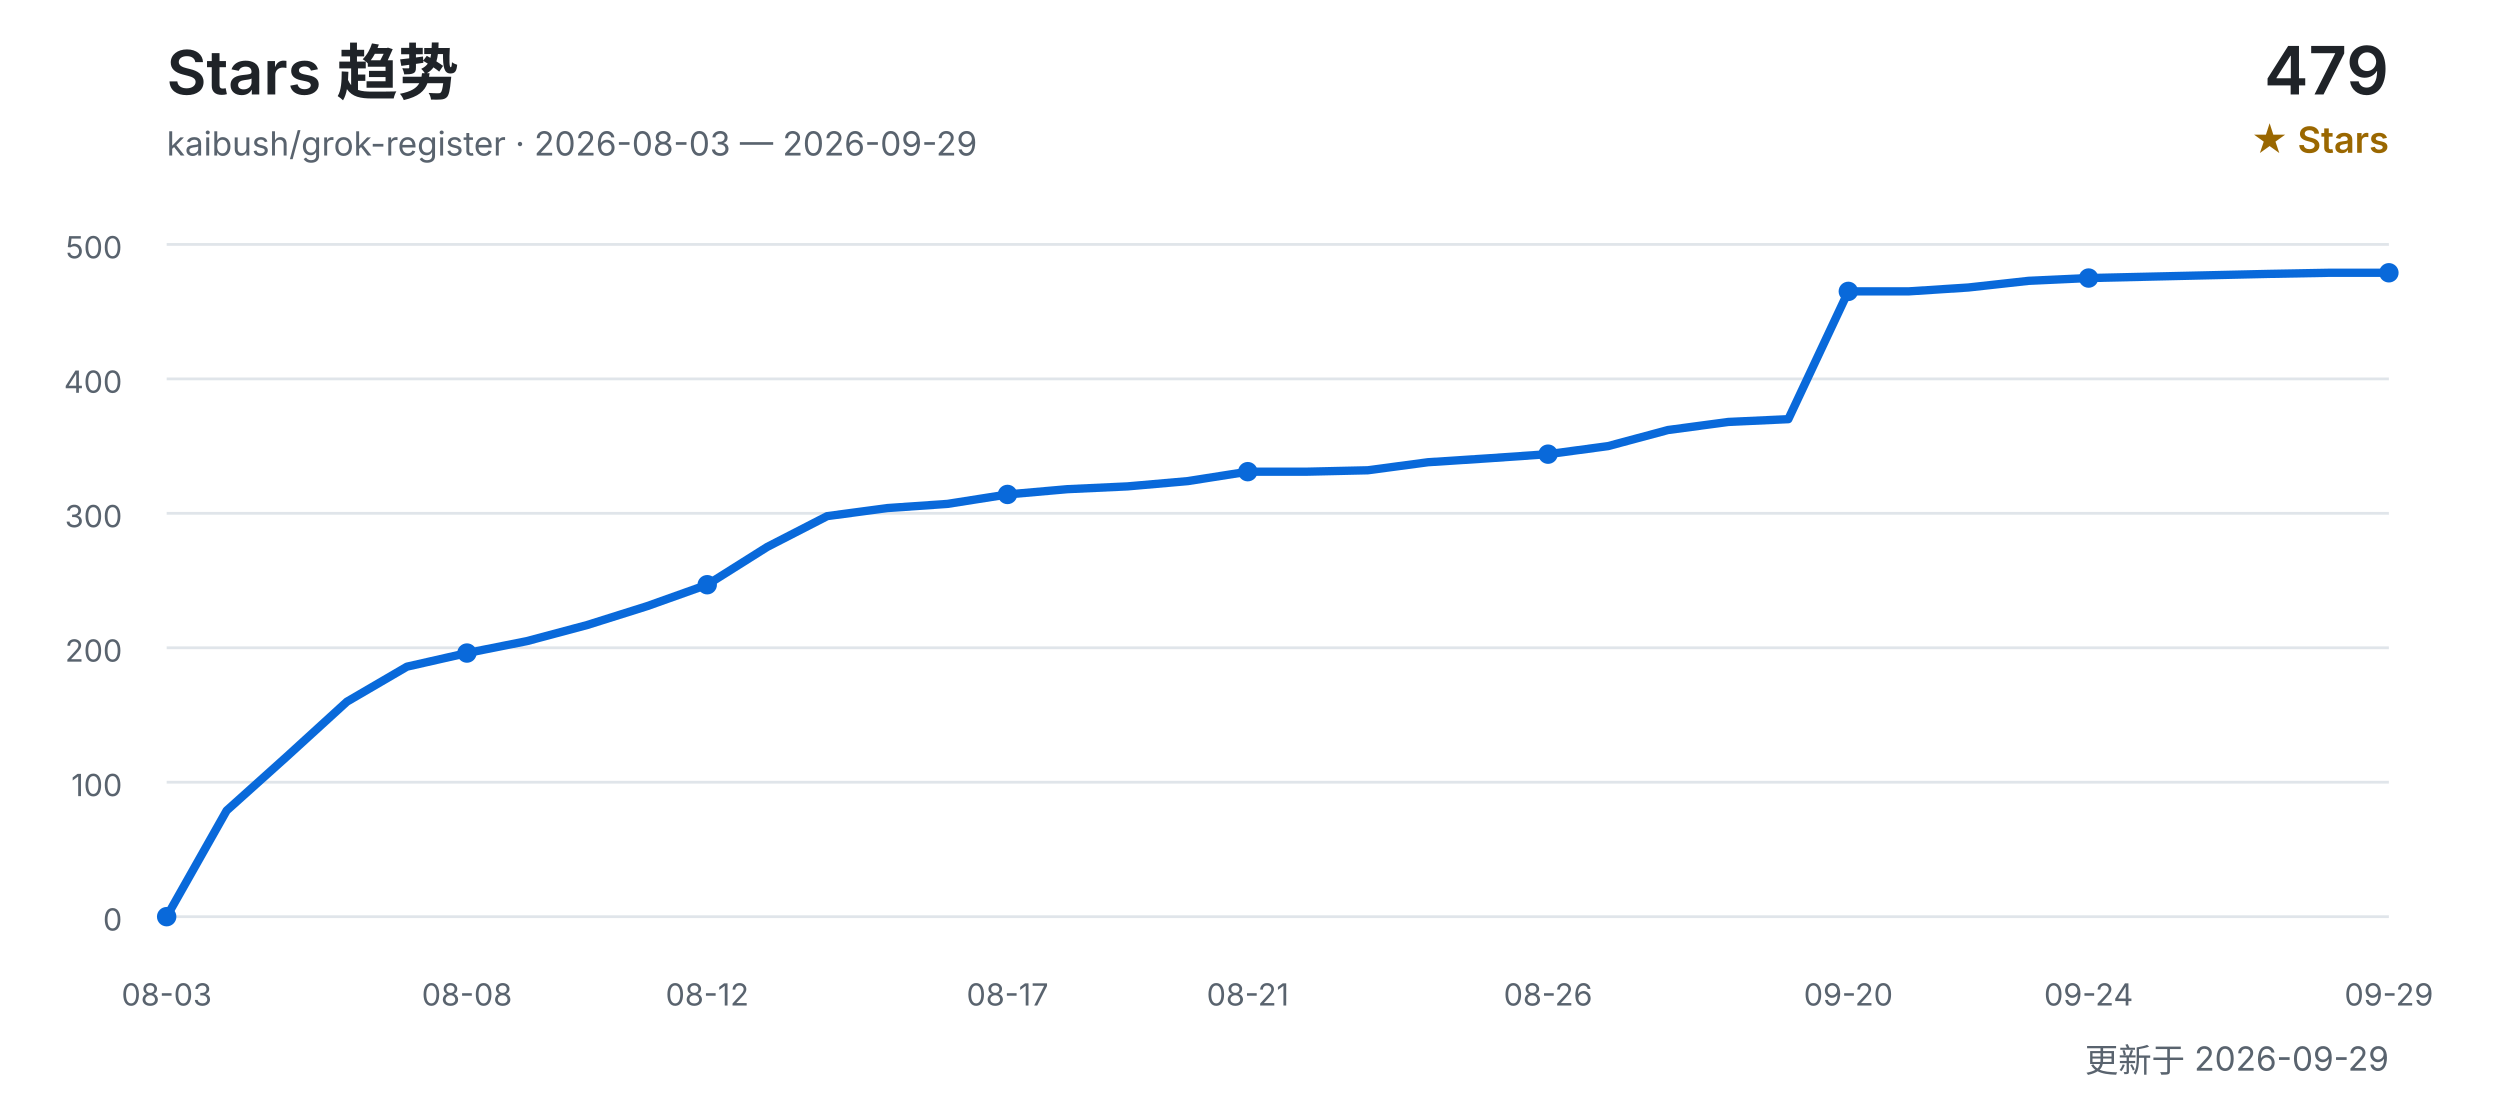
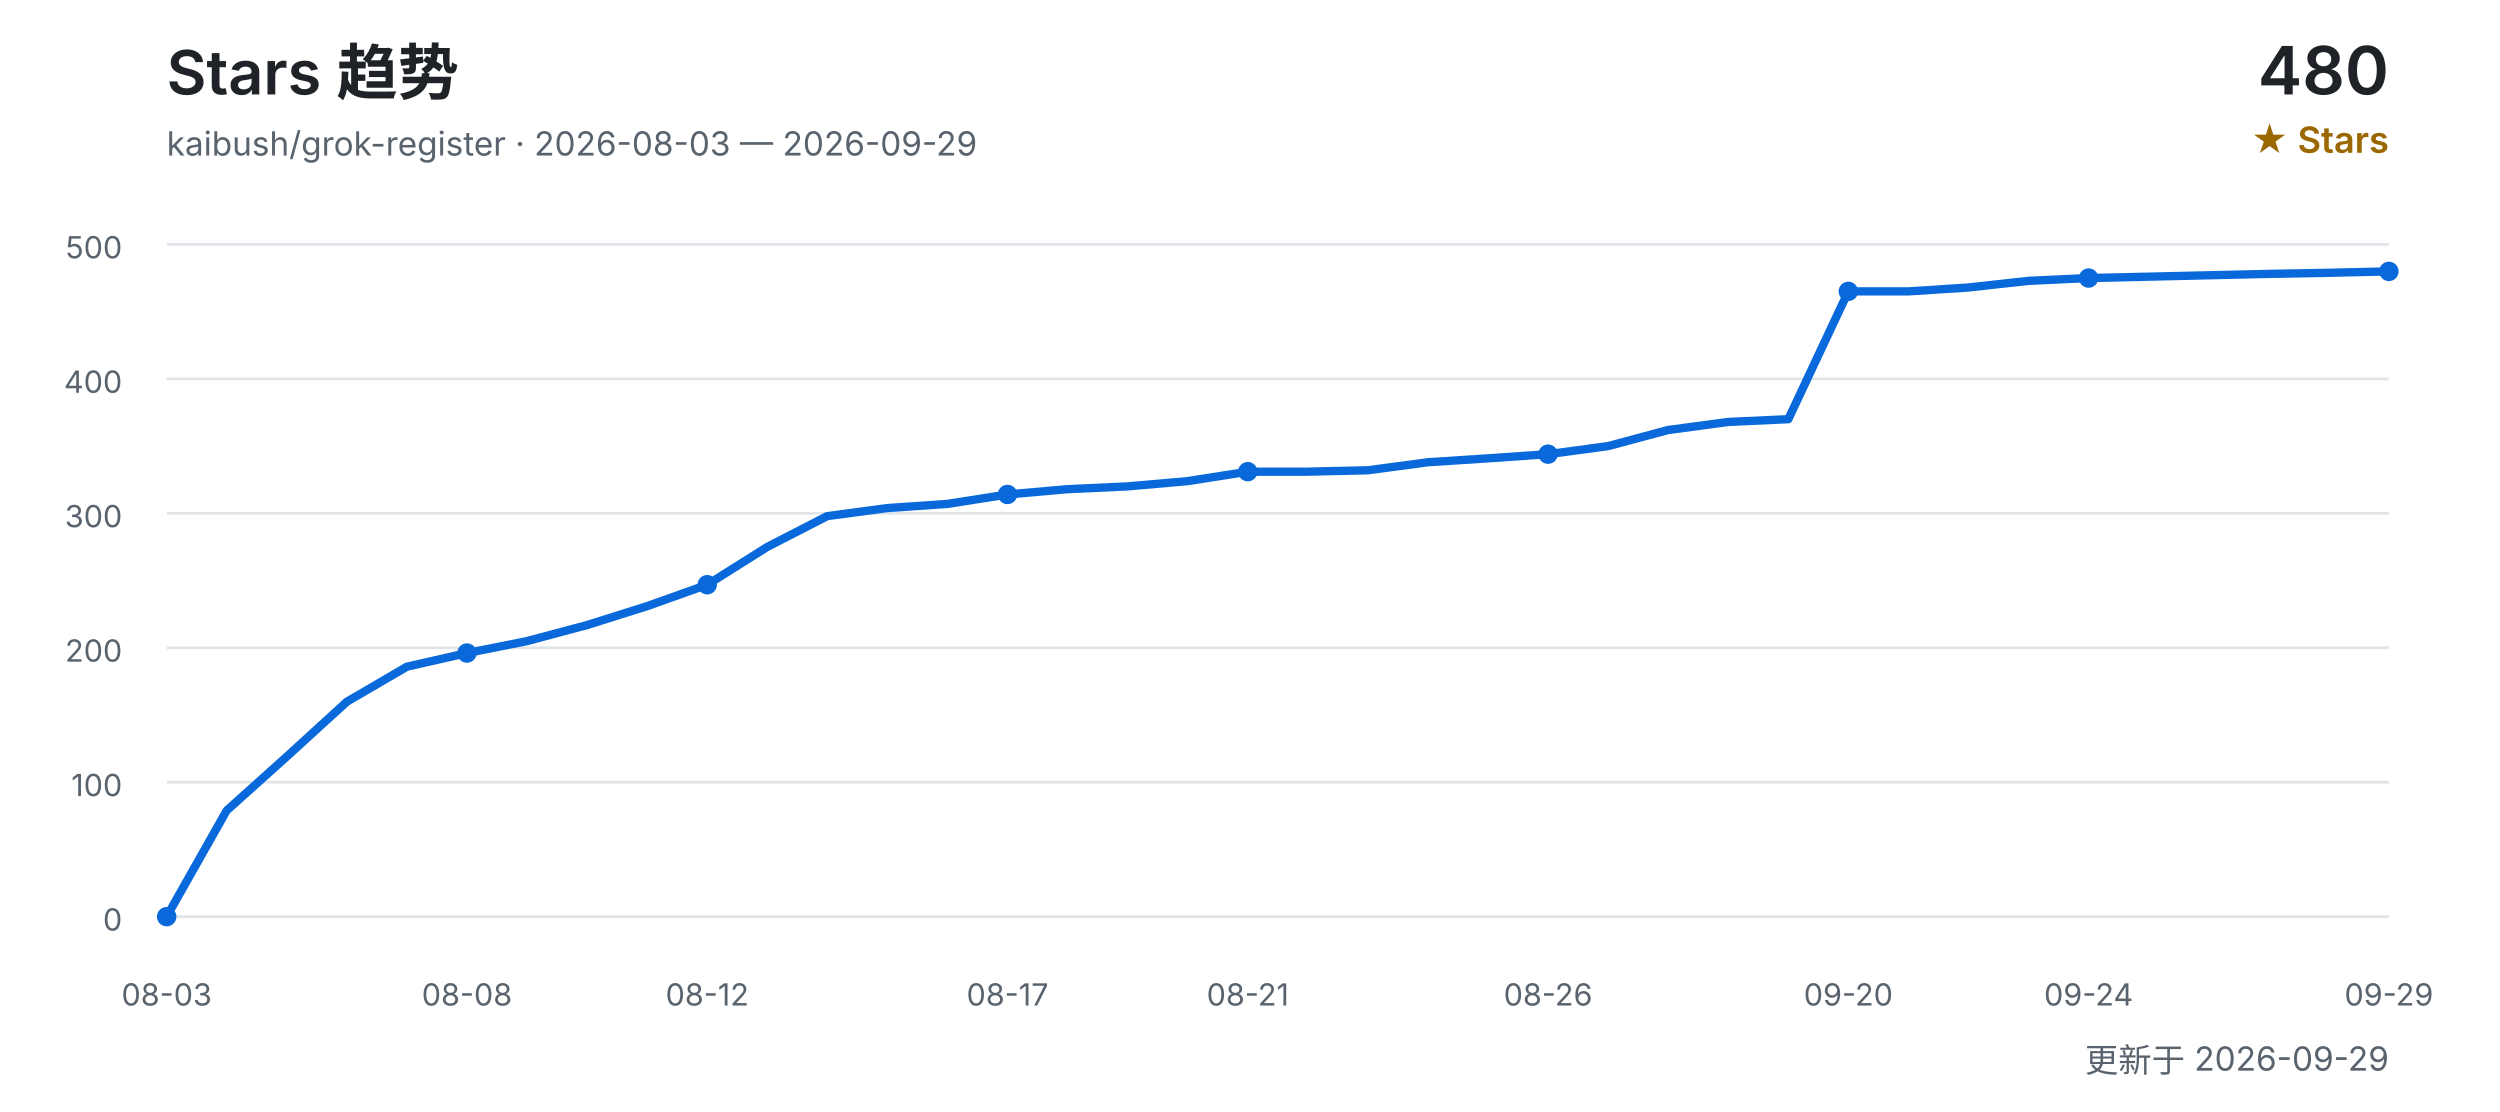
<svg xmlns="http://www.w3.org/2000/svg" width="900" height="400" viewBox="0 0 900 400" role="img" aria-labelledby="title desc">
  <defs>
    <style>
      text { font-family: Inter, "Segoe UI", Arial, "Noto Sans CJK SC", sans-serif; }
      .title { fill: #1f2328; font-size: 22px; font-weight: 600; }
      .subtitle { fill: #59636e; font-size: 12px; }
      .count { fill: #1f2328; font-size: 24px; font-weight: 600; }
      .count-label { fill: #9a6700; font-size: 13px; font-weight: 600; }
      .grid { stroke: #d0d7de; stroke-width: 1; opacity: 0.65; }
      .axis { fill: #59636e; font-size: 11px; }
      .line { fill: none; stroke: #0969da; stroke-width: 3; stroke-linecap: round; stroke-linejoin: round; }
      .point { fill: #0969da; }
    </style>
  </defs>
  <text x="60" y="34" class="title">Stars 趋势</text>
  <text x="60" y="56" class="subtitle">kaibush/grok-register · 2026-08-03 — 2026-09-29</text>
-   <text x="860" y="34" class="count" text-anchor="end">479</text>
+   <text x="860" y="34" class="count" text-anchor="end">480</text>
  <text x="860" y="55" class="count-label" text-anchor="end">★ Stars</text>
  <line x1="60" y1="330.0" x2="860" y2="330.0" class="grid" />
  <text x="44" y="335.0" class="axis" text-anchor="end">0</text>
  <line x1="60" y1="281.6" x2="860" y2="281.6" class="grid" />
  <text x="44" y="286.6" class="axis" text-anchor="end">100</text>
  <line x1="60" y1="233.2" x2="860" y2="233.2" class="grid" />
  <text x="44" y="238.2" class="axis" text-anchor="end">200</text>
  <line x1="60" y1="184.8" x2="860" y2="184.8" class="grid" />
  <text x="44" y="189.8" class="axis" text-anchor="end">300</text>
  <line x1="60" y1="136.4" x2="860" y2="136.4" class="grid" />
  <text x="44" y="141.4" class="axis" text-anchor="end">400</text>
  <line x1="60" y1="88.0" x2="860" y2="88.0" class="grid" />
  <text x="44" y="93.0" class="axis" text-anchor="end">500</text>
-   <polyline points="60.0,330.0 81.6,291.8 103.2,272.4 124.9,252.6 146.5,240.0 168.1,235.1 189.7,230.8 211.4,225.0 233.0,218.2 254.6,210.5 276.2,196.9 297.8,185.8 319.5,182.9 341.1,181.4 362.7,178.0 384.3,176.1 405.9,175.1 427.6,173.2 449.2,169.8 470.8,169.8 492.4,169.3 514.1,166.4 535.7,165.0 557.3,163.5 578.9,160.6 600.5,154.8 622.2,151.9 643.8,150.9 665.4,104.9 687.0,104.9 708.6,103.5 730.3,101.1 751.9,100.1 773.5,99.6 795.1,99.1 816.8,98.6 838.4,98.2 860.0,98.2" class="line" />
+   <polyline points="60.0,330.0 81.6,291.8 103.2,272.4 124.9,252.6 146.5,240.0 168.1,235.1 189.7,230.8 211.4,225.0 233.0,218.2 254.6,210.5 276.2,196.9 297.8,185.8 319.5,182.9 341.1,181.4 362.7,178.0 384.3,176.1 405.9,175.1 427.6,173.2 449.2,169.8 470.8,169.8 492.4,169.3 514.1,166.4 535.7,165.0 557.3,163.5 578.9,160.6 600.5,154.8 622.2,151.9 643.8,150.9 665.4,104.9 687.0,104.9 708.6,103.5 730.3,101.1 751.9,100.1 773.5,99.6 795.1,99.1 816.8,98.6 838.4,98.2 860.0,97.7" class="line" />
  <text x="60.0" y="362" class="axis" text-anchor="middle">08-03</text>
  <circle cx="60.0" cy="330.0" r="3.5" class="point" />
  <text x="168.1" y="362" class="axis" text-anchor="middle">08-08</text>
  <circle cx="168.1" cy="235.1" r="3.5" class="point" />
  <text x="254.6" y="362" class="axis" text-anchor="middle">08-12</text>
  <circle cx="254.6" cy="210.5" r="3.5" class="point" />
  <text x="362.7" y="362" class="axis" text-anchor="middle">08-17</text>
  <circle cx="362.7" cy="178.0" r="3.5" class="point" />
  <text x="449.2" y="362" class="axis" text-anchor="middle">08-21</text>
  <circle cx="449.2" cy="169.8" r="3.5" class="point" />
  <text x="557.3" y="362" class="axis" text-anchor="middle">08-26</text>
  <circle cx="557.3" cy="163.5" r="3.5" class="point" />
  <text x="665.4" y="362" class="axis" text-anchor="middle">09-20</text>
  <circle cx="665.4" cy="104.9" r="3.5" class="point" />
  <text x="751.9" y="362" class="axis" text-anchor="middle">09-24</text>
  <circle cx="751.9" cy="100.1" r="3.5" class="point" />
  <text x="860.0" y="362" class="axis" text-anchor="middle">09-29</text>
-   <circle cx="860.0" cy="98.2" r="3.5" class="point" />
+   <circle cx="860.0" cy="97.7" r="3.5" class="point" />
  <text x="860" y="386" class="subtitle" text-anchor="end">更新于 2026-09-29</text>
</svg>
